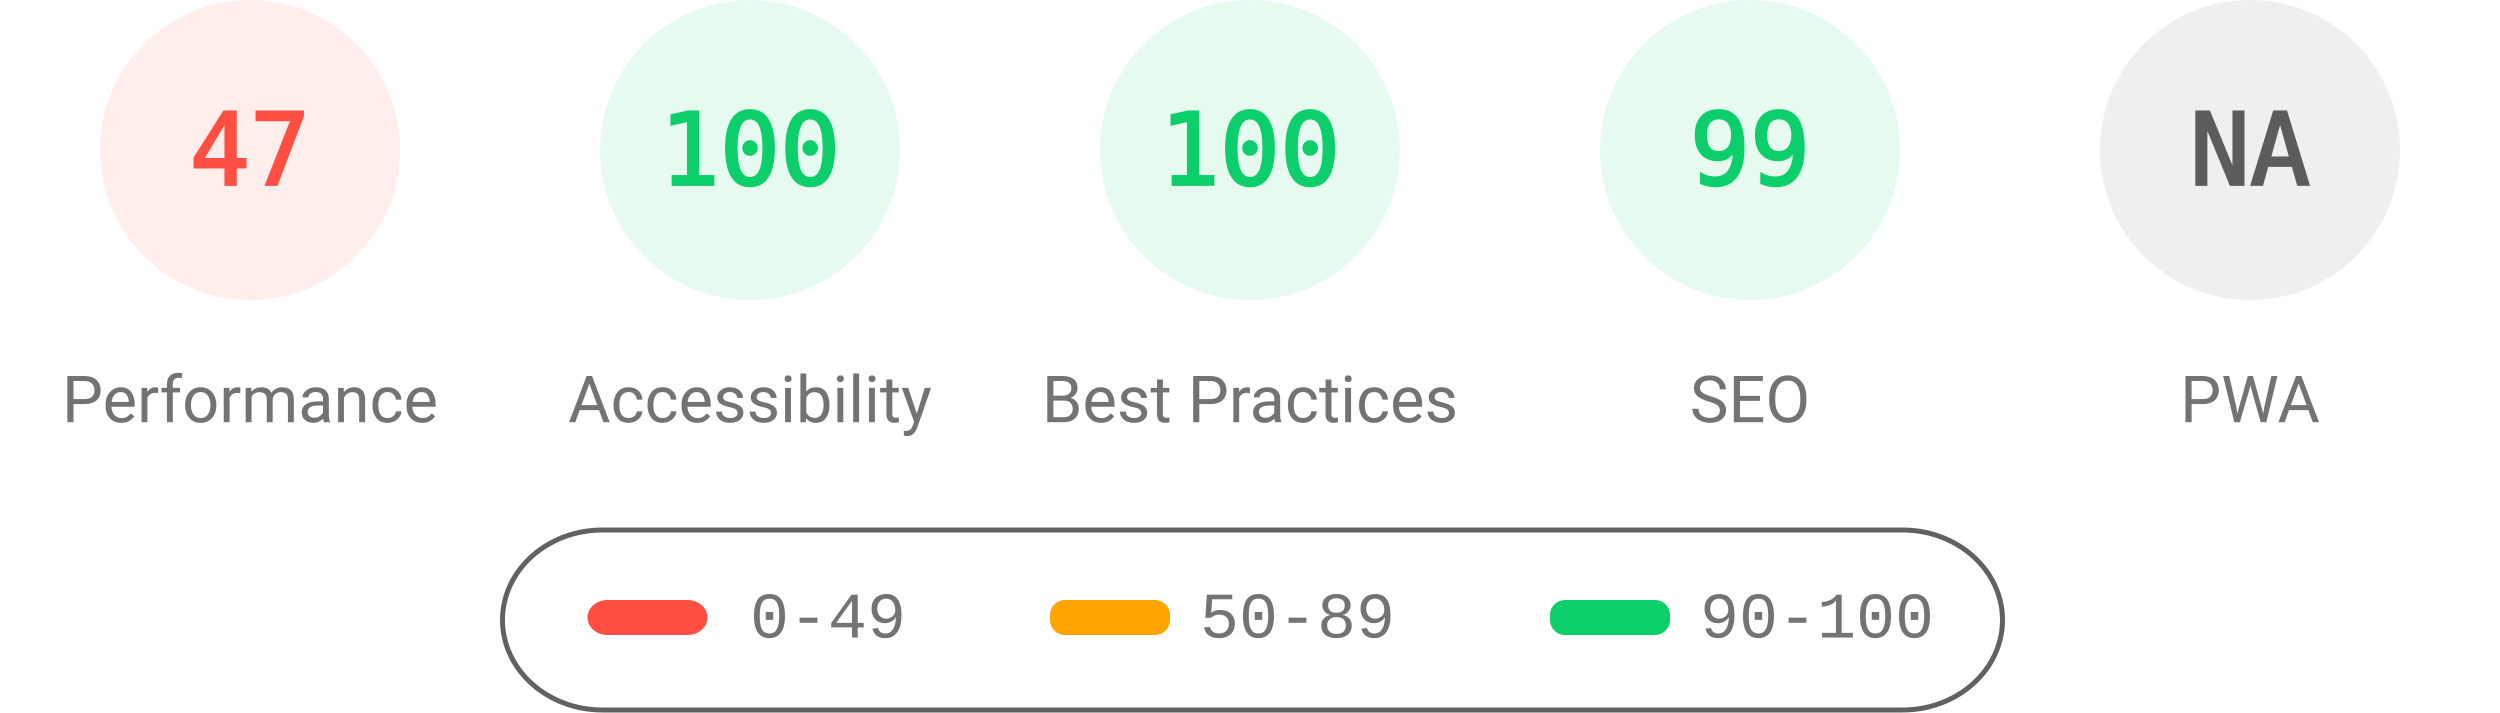
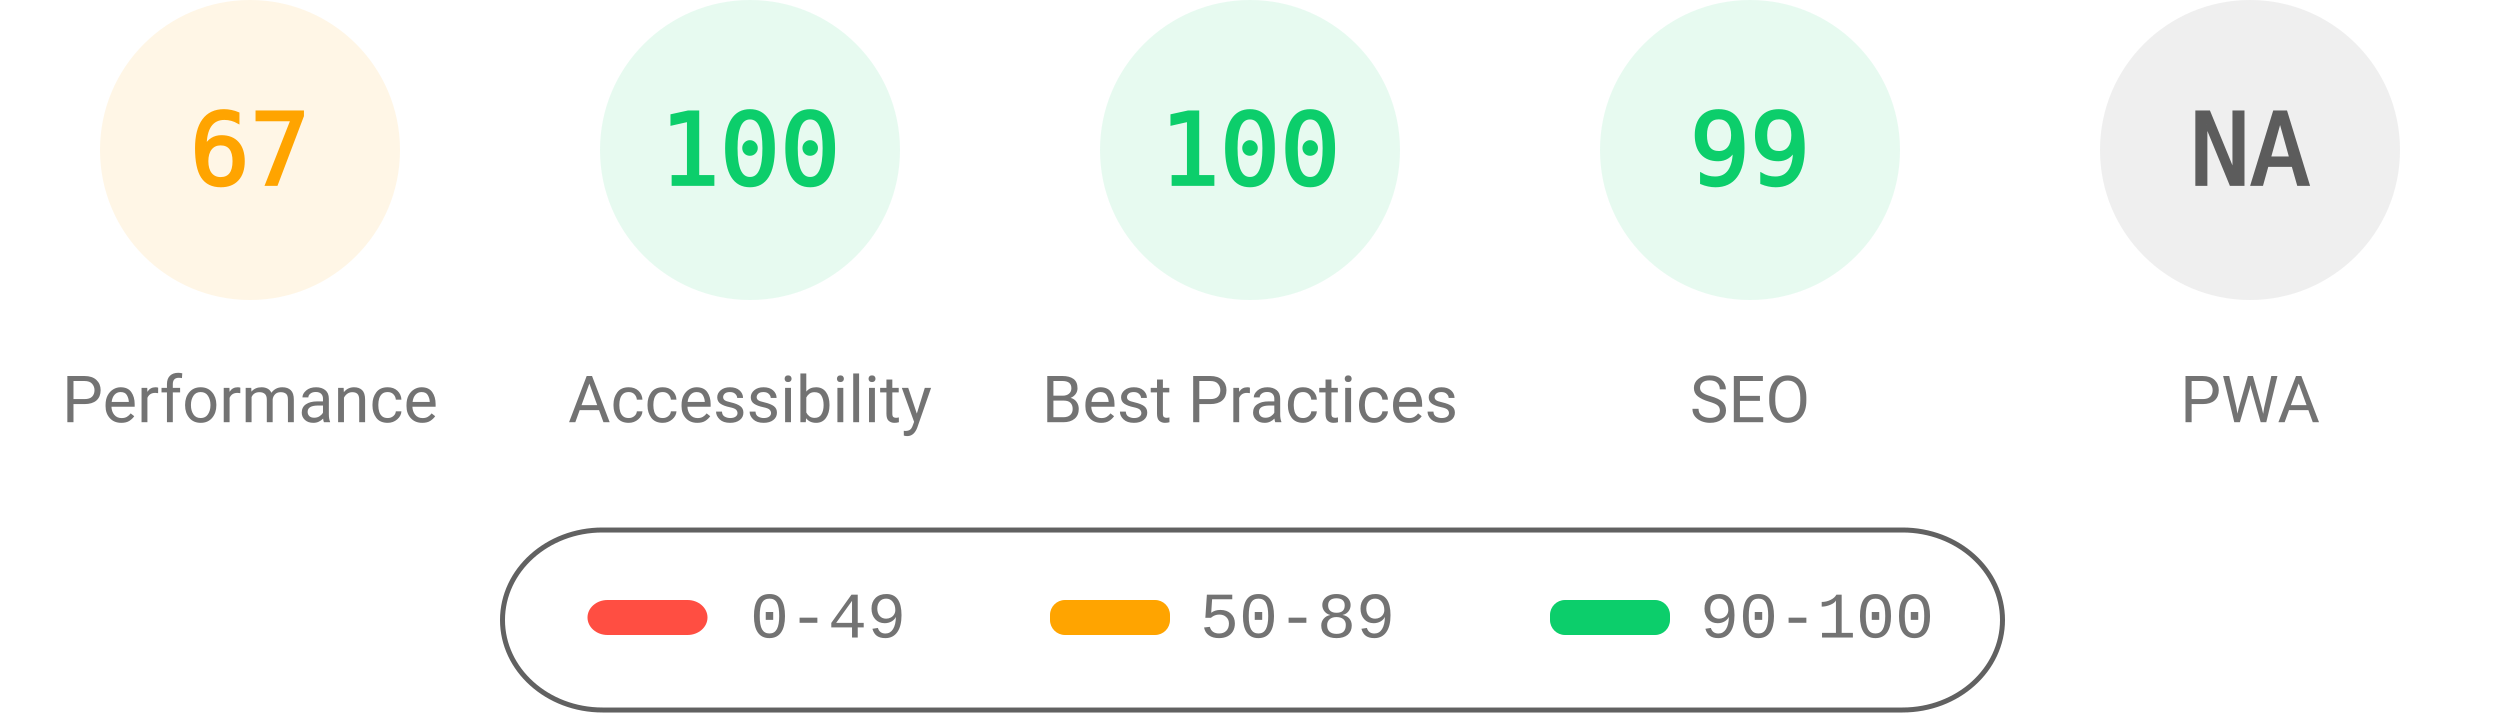
<svg xmlns="http://www.w3.org/2000/svg" fill="none" width="1000" height="285">
  <style>.gauge-base{opacity:.1}.gauge-arc{fill:none;animation-delay:250ms;stroke-linecap:round;transform:rotate(-90deg);transform-origin:100px 60px;animation:load-gauge 1s ease forwards}.guage-text{font-size:40px;font-family:monospace;text-align:center}.guage-red{color:#ff4e42;fill:#ff4e42;stroke:#ff4e42}.guage-orange{color:#ffa400;fill:#ffa400;stroke:#ffa400}.guage-green{color:#0cce6b;fill:#0cce6b;stroke:#0cce6b}.guage-undefined{color:#5c5c5c;fill:#5c5c5c;stroke:#5c5c5c}.guage-title{color:#737373;fill:#737373;stroke:none;font-size:26px;line-height:26px;font-family:Roboto,Halvetica,Arial,sans-serif}@keyframes load-gauge{from{stroke-dasharray:0 352.858}}</style>
-   <svg class="guage-div guage-perf guage-red" viewBox="0 0 200 200" width="200" height="200">
+   <svg class="guage-div guage-perf guage-orange" viewBox="0 0 200 200" width="200" height="200">
    <circle class="gauge-base" r="56" cx="100" cy="60" stroke-width="8" />
-     <circle class="gauge-arc guage-arc-1" r="56" cx="100" cy="60" stroke-width="8" style="stroke-dasharray:165.373,351.858" />
-     <text class="guage-text" x="100" y="60" alignment-baseline="central" dominant-baseline="central" text-anchor="middle">47</text>
+     <circle class="gauge-arc guage-arc-1" r="56" cx="100" cy="60" stroke-width="8" style="stroke-dasharray:235.745,351.858" />
+     <text class="guage-text" x="100" y="60" alignment-baseline="central" dominant-baseline="central" text-anchor="middle">67</text>
    <text class="guage-title" x="100" y="160" alignment-baseline="central" dominant-baseline="central" text-anchor="middle">Performance</text>
  </svg>
  <svg class="guage-div guage-acc guage-green" viewBox="0 0 200 200" width="200" height="200" x="200">
    <circle class="gauge-base" r="56" cx="100" cy="60" stroke-width="8" />
    <circle class="gauge-arc guage-arc-2" r="56" cx="100" cy="60" stroke-width="8" style="stroke-dasharray:351.858,351.858" />
    <text class="guage-text" x="100" y="60" alignment-baseline="central" dominant-baseline="central" text-anchor="middle">100</text>
    <text class="guage-title" x="100" y="160" alignment-baseline="central" dominant-baseline="central" text-anchor="middle">Accessibility</text>
  </svg>
  <svg class="guage-div guage-best guage-green" viewBox="0 0 200 200" width="200" height="200" x="400">
    <circle class="gauge-base" r="56" cx="100" cy="60" stroke-width="8" />
    <circle class="gauge-arc guage-arc-3" r="56" cx="100" cy="60" stroke-width="8" style="stroke-dasharray:351.858,351.858" />
    <text class="guage-text" x="100" y="60" alignment-baseline="central" dominant-baseline="central" text-anchor="middle">100</text>
    <text class="guage-title" x="100" y="160" alignment-baseline="central" dominant-baseline="central" text-anchor="middle">Best Practices</text>
  </svg>
  <svg class="guage-div guage-seo guage-green" viewBox="0 0 200 200" width="200" height="200" x="600">
    <circle class="gauge-base" r="56" cx="100" cy="60" stroke-width="8" />
    <circle class="gauge-arc guage-arc-4" r="56" cx="100" cy="60" stroke-width="8" style="stroke-dasharray:348.339,351.858" />
    <text class="guage-text" x="100" y="60" alignment-baseline="central" dominant-baseline="central" text-anchor="middle">99</text>
    <text class="guage-title" x="100" y="160" alignment-baseline="central" dominant-baseline="central" text-anchor="middle">SEO</text>
  </svg>
  <svg class="guage-div guage-pwa guage-undefined" viewBox="0 0 200 200" width="200" height="200" x="800">
    <circle class="gauge-base" r="56" cx="100" cy="60" stroke-width="8" />
    <circle class="gauge-arc guage-arc-4" r="56" cx="100" cy="60" stroke-width="8" style="stroke-dasharray:351.858,351.858" />
    <text class="guage-text" x="100" y="60" alignment-baseline="central" dominant-baseline="central" text-anchor="middle">NA</text>
    <text class="guage-title" x="100" y="160" alignment-baseline="central" dominant-baseline="central" text-anchor="middle">PWA</text>
  </svg>
  <svg width="604" height="76" x="200" y="210">
    <path fill="none" id="canvas_background" d="M-1-1h604v80H-1z" />
    <rect fill-opacity="0" stroke="#616161" stroke-width="2" rx="40" id="svg_2" height="72" width="600" y="2" x="1" fill="#000" />
    <rect stroke="#000" rx="8" id="svg_3" height="14" width="48" y="30" x="35" stroke-opacity="null" stroke-width="0" fill="#ff4e42" />
    <rect stroke="#000" rx="6" id="svg_4" height="14" width="48" y="30" x="220" stroke-opacity="null" stroke-width="0" fill="#ffa400" />
    <rect stroke="#000" rx="6" id="svg_5" height="14" width="48" y="30" x="420" stroke-opacity="null" stroke-width="0" fill="#0cce6b" />
    <text xml:space="preserve" text-anchor="start" font-family="'Courier New', Courier, monospace" font-size="26" id="svg_6" y="45" x="100" stroke-opacity="null" stroke-width="0" stroke="#000" fill="#737373">0-49</text>
    <text xml:space="preserve" text-anchor="start" font-family="'Courier New', Courier, monospace" font-size="26" id="svg_7" y="45" x="280" stroke-opacity="null" stroke-width="0" stroke="#000" fill="#737373">50-89</text>
    <text xml:space="preserve" text-anchor="start" font-family="'Courier New', Courier, monospace" font-size="26" id="svg_8" y="45" x="480" stroke-opacity="null" stroke-width="0" stroke="#000" fill="#737373">90-100</text>
  </svg>
</svg>
